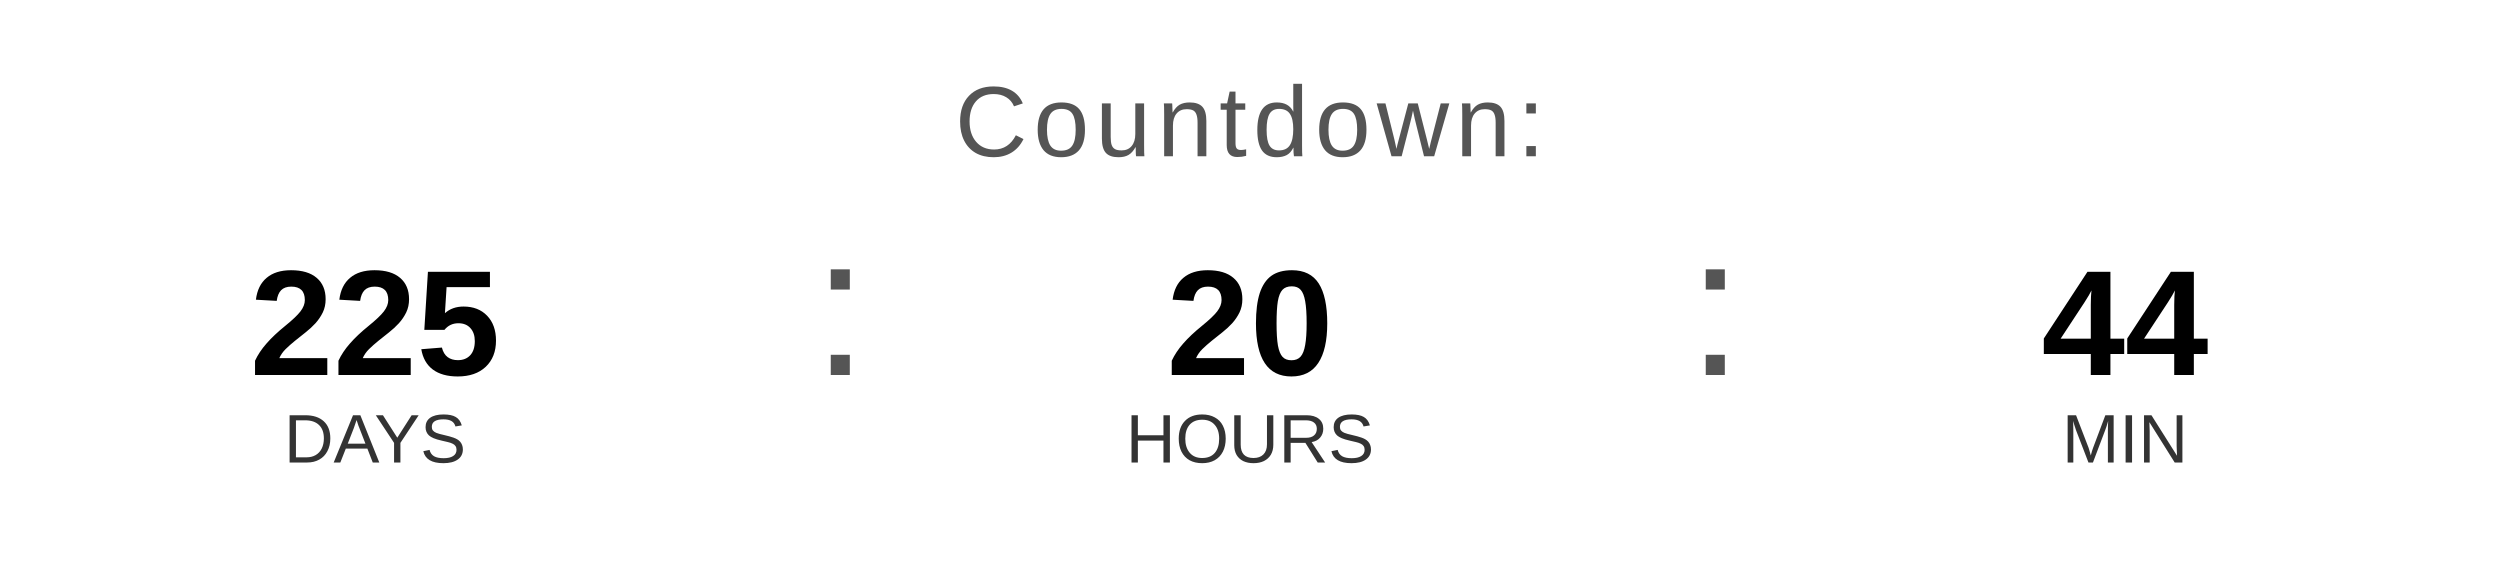
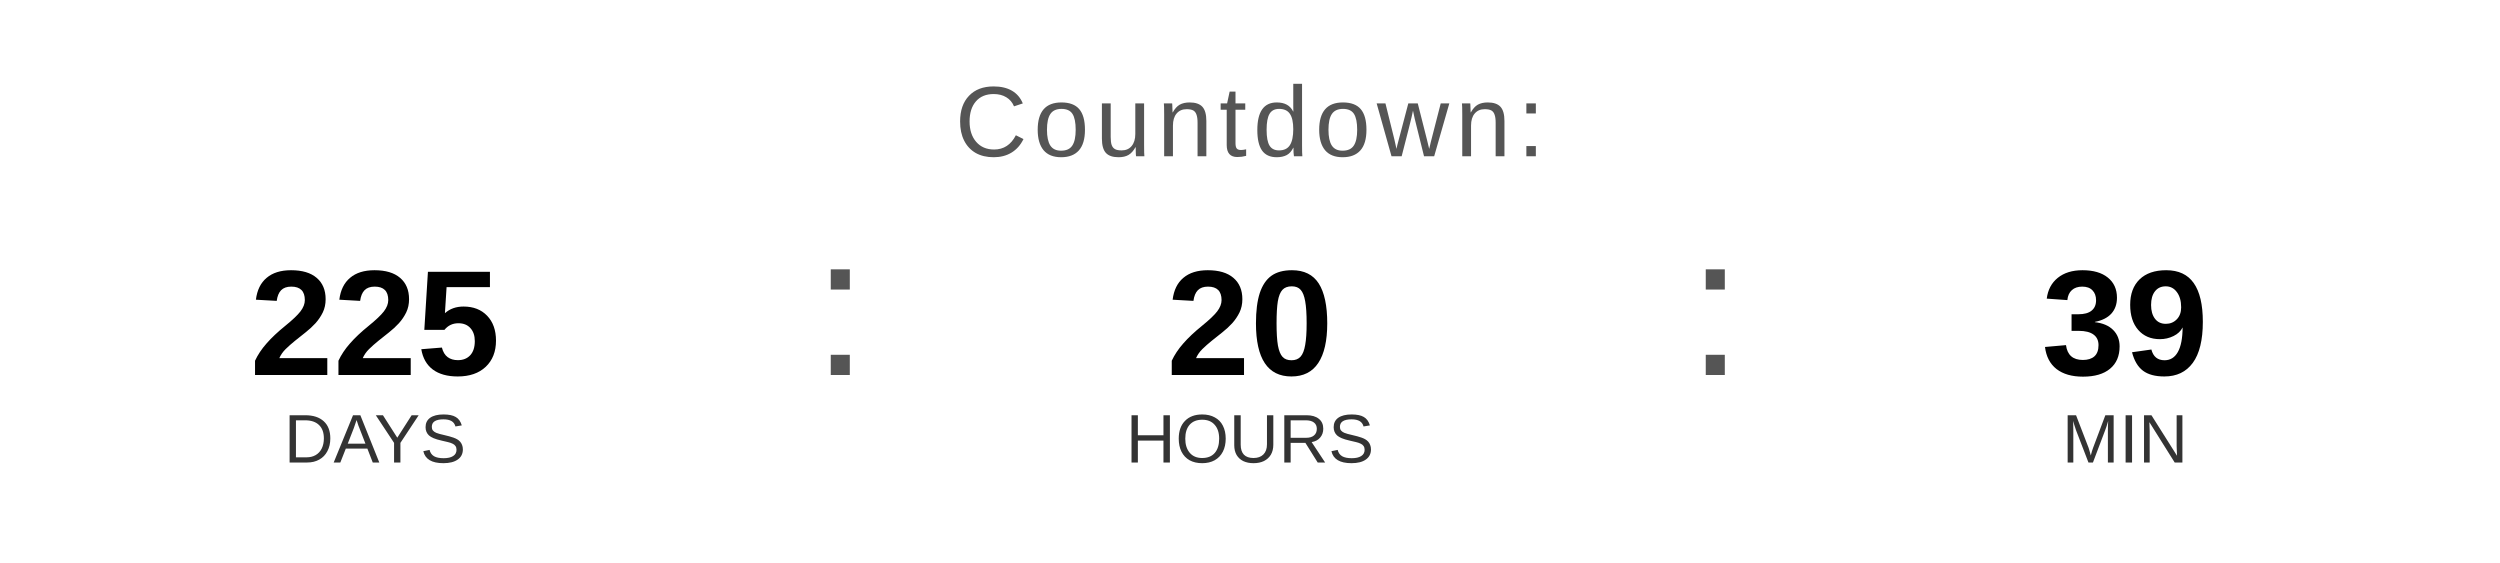
<svg xmlns="http://www.w3.org/2000/svg" width="400" height="90" viewBox="0 0 400 90">
  <text x="200" y="25" font-family="Arial, Helvetica, sans-serif" font-size="16" fill="#555555" text-anchor="middle" letter-spacing="1">
    Countdown:
  </text>
  <text x="60" y="60" font-family="Arial, Helvetica, sans-serif" font-size="24" font-weight="bold" fill="#000000" text-anchor="middle">225</text>
  <text x="60" y="74" font-family="Arial, Helvetica, sans-serif" font-size="11" fill="#333333" text-anchor="middle">DAYS</text>
  <text x="130" y="60" font-family="Arial, sans-serif" font-size="32" fill="#555555">:</text>
  <text x="200" y="60" font-family="Arial, Helvetica, sans-serif" font-size="24" font-weight="bold" fill="#000000" text-anchor="middle">20</text>
  <text x="200" y="74" font-family="Arial, Helvetica, sans-serif" font-size="11" fill="#333333" text-anchor="middle">HOURS</text>
  <text x="270" y="60" font-family="Arial, sans-serif" font-size="32" fill="#555555">:</text>
-   <text x="340" y="60" font-family="Arial, Helvetica, sans-serif" font-size="24" font-weight="bold" fill="#000000" text-anchor="middle">44</text>
+   <text x="340" y="60" font-family="Arial, Helvetica, sans-serif" font-size="24" font-weight="bold" fill="#000000" text-anchor="middle">39</text>
  <text x="340" y="74" font-family="Arial, Helvetica, sans-serif" font-size="11" fill="#333333" text-anchor="middle">MIN</text>
</svg>
